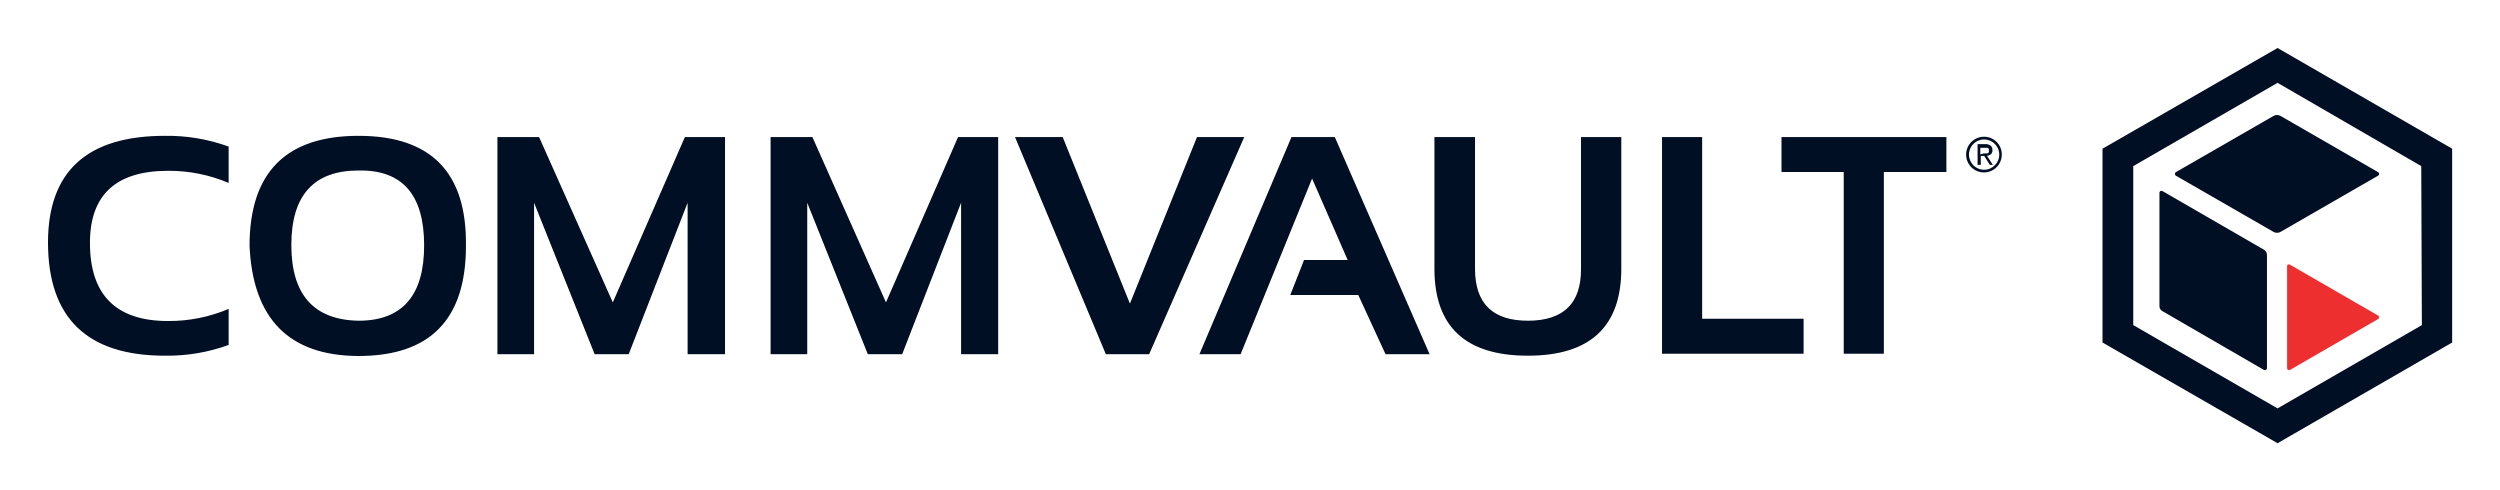
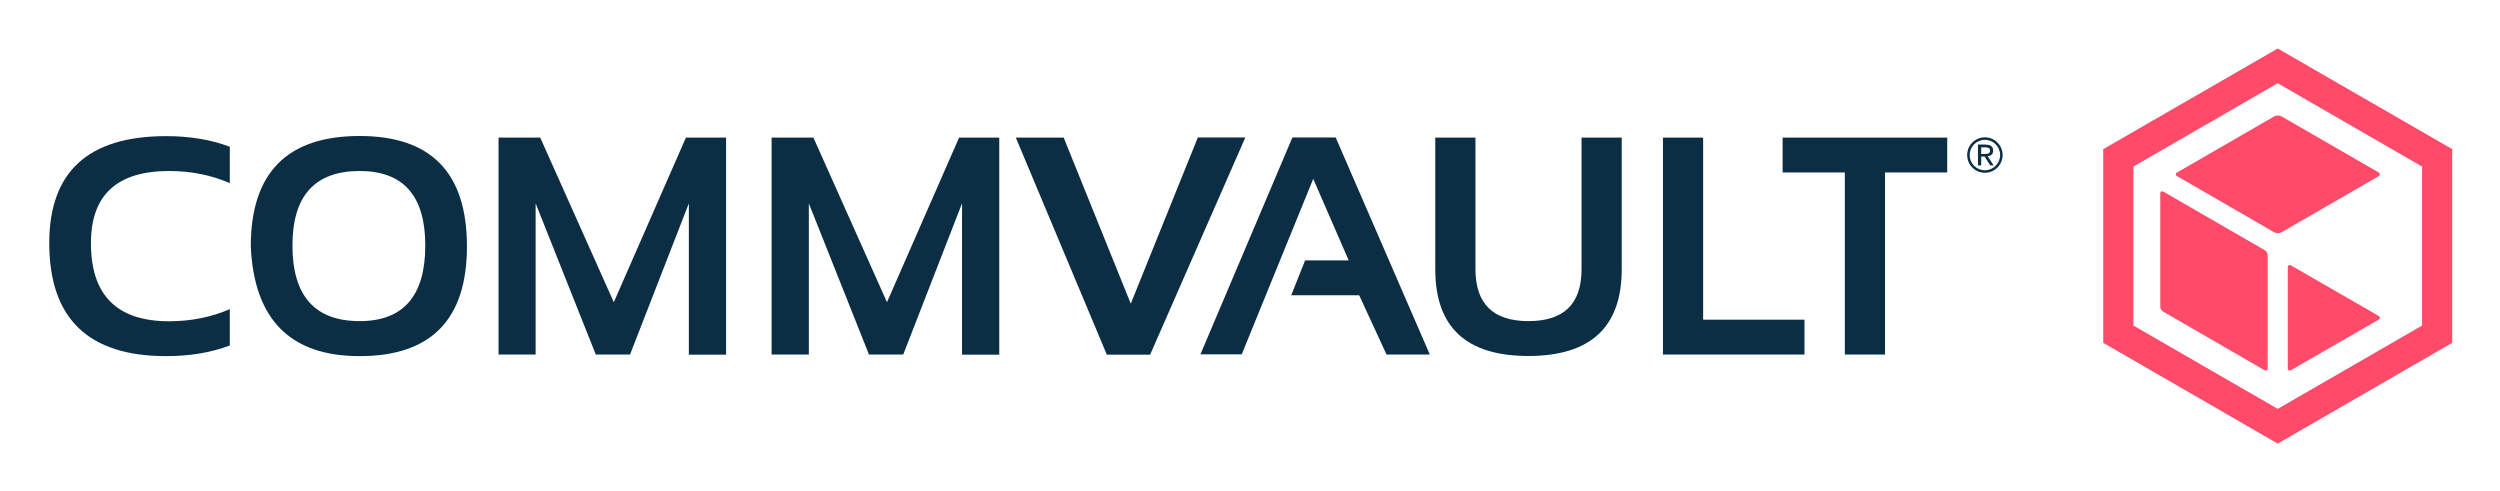
- <svg xmlns="http://www.w3.org/2000/svg" role="img" viewBox="-3.17 -3.17 165.10 32.35">
-   <defs>
-     <style>.cls-1{fill:#000f24}</style>
-   </defs>
-   <path d="M11.93 19.61a11.8 11.8 0 0 1-4.21.71q-7.71 0-7.72-7.47Q0 5.8 7.72 5.8a11.8 11.8 0 0 1 4.21.71v2.4a10.07 10.07 0 0 0-4-.8q-5.16 0-5.16 4.76 0 5.16 5.16 5.16a10.07 10.07 0 0 0 4-.8zm1.38-6.54q0-7.27 7.2-7.27t7.09 7.29q0 7.25-7.09 7.25-6.87-.02-7.2-7.27zm7.2 4.94q4.34 0 4.33-5t-4.33-4.92q-4.44 0-4.44 4.92t4.44 5zm9.17 2.21V5.88h2.75L37.3 16.8l4.76-10.92h2.65v14.34h-2.47v-10l-3.89 10H36.1l-4-10v10zm18.04 0V5.88h2.76l4.86 10.92L60.1 5.88h2.65v14.34H60.3v-10l-3.89 10h-2.27l-4-10v10zM79 5.88l-6.28 14.34h-2.86l-6-14.34h3.15l4.44 11 4.43-11zm-2.96 14.34l6.08-14.34h2.86l6.26 14.34h-2.91l-1.8-3.91h-4.49l.91-2.31h2.88l-2.35-5.38-4.72 11.6zm15.52-5.64v-8.7h2.68v8.7q0 3.44 3.51 3.43t3.49-3.43v-8.7h2.66v8.7q0 5.74-6.17 5.74t-6.17-5.74zm17.68-8.7v12h6.7v2.31h-9.35V5.88zm16.13 0v2.31h-4.13v12h-2.65v-12h-4.11V5.88zm2.56.47a.52.52 0 0 1 .36.1.34.34 0 0 1 .12.29.31.31 0 0 1-.1.27.47.47 0 0 1-.26.11l.39.6h-.2l-.37-.59h-.23v.59h-.21V6.35zm-.09.61h.25a.27.27 0 0 0 .08-.07.23.23 0 0 0 0-.13.2.2 0 0 0 0-.11l-.07-.06h-.49v.44z" class="cls-1" />
-   <path d="M127.86 5.86a1.18 1.18 0 1 0 1.17 1.18 1.17 1.17 0 0 0-1.17-1.18zm0 2.18a1 1 0 1 1 1-1 1 1 0 0 1-1 1z" class="cls-1" />
-   <path id="_Compound_Path_" d="M149 1.2l-11.56 6.65v12.8L149 27.3l11.53-6.65V7.85zm9.53 18.3L149 25l-9.53-5.5V9L149 3.5l9.49 5.5z" class="cls-1" data-name="&lt;Compound Path&gt;" transform="translate(-1.76 -1.2)" />
-   <path id="_Path_" d="M148.3 22.35a.14.14 0 0 1-.2.11l-6.7-3.88a.37.37 0 0 1-.2-.33v-7.49a.13.13 0 0 1 .2-.11l6.7 3.87a.4.4 0 0 1 .2.34z" class="cls-1" data-name="&lt;Path&gt;" transform="translate(-1.76 -1.2)" />
-   <path id="_Path_2" d="M155.64 9.63l-6.42 3.7a.47.47 0 0 1-.51 0l-6.43-3.7a.14.14 0 0 1 0-.23l6.43-3.7a.47.47 0 0 1 .51 0l6.42 3.7a.13.13 0 0 1 0 .23z" class="cls-1" data-name="&lt;Path&gt;" transform="translate(-1.76 -1.2)" />
-   <path id="_Path_3" fill="#ed302f" d="M155.64 19.1l-5.82 3.36a.13.13 0 0 1-.19-.11v-6.73a.12.12 0 0 1 .19-.11l5.82 3.36a.13.13 0 0 1 0 .23z" data-name="&lt;Path&gt;" transform="translate(-1.76 -1.2)" />
+ <svg xmlns="http://www.w3.org/2000/svg" role="img" viewBox="203.46 233.46 1692.08 332.08">
+   <style>svg {enable-background:new 0 0 2100 800}</style>
+   <style>.st0{fill:#0b2e44}.st1{fill:#ff4a6a}</style>
+   <path d="M359 467.3c-12.7 4.8-27 7.2-43.1 7.2-52.7 0-79.1-25.5-79.1-76.5 0-48.3 26.4-72.4 79.1-72.4 16.1 0 30.5 2.4 43.1 7.2v24.6c-12.7-5.5-26.4-8.2-41.1-8.2-35.3 0-52.9 16.3-52.9 48.8 0 35.3 17.6 52.9 52.9 52.9 14.7 0 28.4-2.7 41.1-8.2v24.6zm14.2-67.1c0-49.8 24.6-74.7 73.7-74.7 48.4 0 72.6 24.9 72.6 74.7 0 49.5-24.2 74.3-72.6 74.3-47 0-71.5-24.8-73.7-74.3zm73.7 50.6c29.6 0 44.4-17.1 44.4-51.2 0-33.6-14.8-50.4-44.4-50.4-30.3 0-45.5 16.8-45.5 50.4 0 34.2 15.2 51.2 45.5 51.2zm94 22.6V326.6h28.2L618.9 438l48.8-111.4h27.2v146.9h-25.2V371.1l-39.8 102.3h-23.2L566 371.1v102.3h-25.1zm184.8 0V326.6H754L803.8 438l48.8-111.4h27.2v146.9h-25.2V371.1l-39.8 102.3h-23.2l-40.7-102.3v102.3h-25.2zm320.6-146.8l-64.4 146.9h-29.3L891 326.6h32.4L968.8 439l45.4-112.5h32.1zm-30.4 146.8l62.3-146.9h29.3l63.7 146.9h-29.3l-18.5-40.1h-46l9.4-23.6h29.5l-24-55.2-48.4 118.8h-28zm159-57.7v-89.1h27.2v89.1c0 23.4 12 35.1 35.9 35.1 24 0 35.9-11.7 35.9-35.1v-89.1h27.2v89.1c0 39.2-21.1 58.7-63.2 58.7s-63-19.5-63-58.7zm181.3-89.1v123.2h68.6v23.6H1329V326.6h27.2zm165.2 0v23.6h-42.1v123.2h-27.2V350.2H1410v-23.6h111.4z" class="st0" />
+   <path d="M1547.6 331.4c1.7 0 2.9.3 3.7 1 .8.7 1.2 1.7 1.2 3s-.4 2.2-1.1 2.8c-.7.6-1.6.9-2.6 1l4 6.2h-2.3l-3.8-6h-2.3v6h-2.2v-14.1h5.4zm-.9 6.2h1.4c.4 0 .8-.1 1.2-.3.3-.2.6-.4.8-.7.2-.3.3-.7.3-1.3 0-.5-.1-.8-.3-1.1-.2-.3-.4-.5-.7-.6s-.6-.3-1-.3c-.4-.1-.7-.1-1.1-.1h-2.9v4.5h2.3z" class="st0" />
+   <path d="M1546.9 326.4c-6.6 0-12 5.4-12 12s5.4 12 12 12 12-5.4 12-12-5.4-12-12-12zm0 22.3c-5.7 0-10.3-4.6-10.3-10.3s4.6-10.3 10.3-10.3c5.7 0 10.3 4.6 10.3 10.3s-4.6 10.3-10.3 10.3z" class="st0" />
+   <g>
+     <path id="XMLID_18_" d="M1745.1 266.3L1627 334.4v131.1l118.1 68.2 118.1-68.2V334.4l-118.1-68.1zm97.7 187.5l-97.7 56.4-97.7-56.4V346.2l97.7-56.4 97.7 56.4v107.6z" class="st1" />
+     <path id="XMLID_17_" d="M1738.3 483c0 1-1.1 1.6-2 1.1l-68.7-39.7c-1.2-.7-2-2-2-3.4v-76.8c0-1 1.1-1.6 2-1.1l68.7 39.7c1.2.7 2 2 2 3.4V483z" class="st1" />
+     <path id="XMLID_16_" d="M1813.6 352.6l-65.8 38c-1.6.9-3.6.9-5.2 0l-65.8-38c-.9-.5-.9-1.8 0-2.3l65.8-38c1.6-.9 3.6-.9 5.2 0l65.8 38c.8.6.8 1.8 0 2.3z" class="st1" />
+     <path id="XMLID_15_" d="M1813.6 449.7l-59.7 34.4c-.9.5-2-.1-2-1.1v-68.9c0-1 1.1-1.6 2-1.1l59.7 34.4c.8.5.8 1.7 0 2.3z" class="st1" />
+   </g>
</svg>
